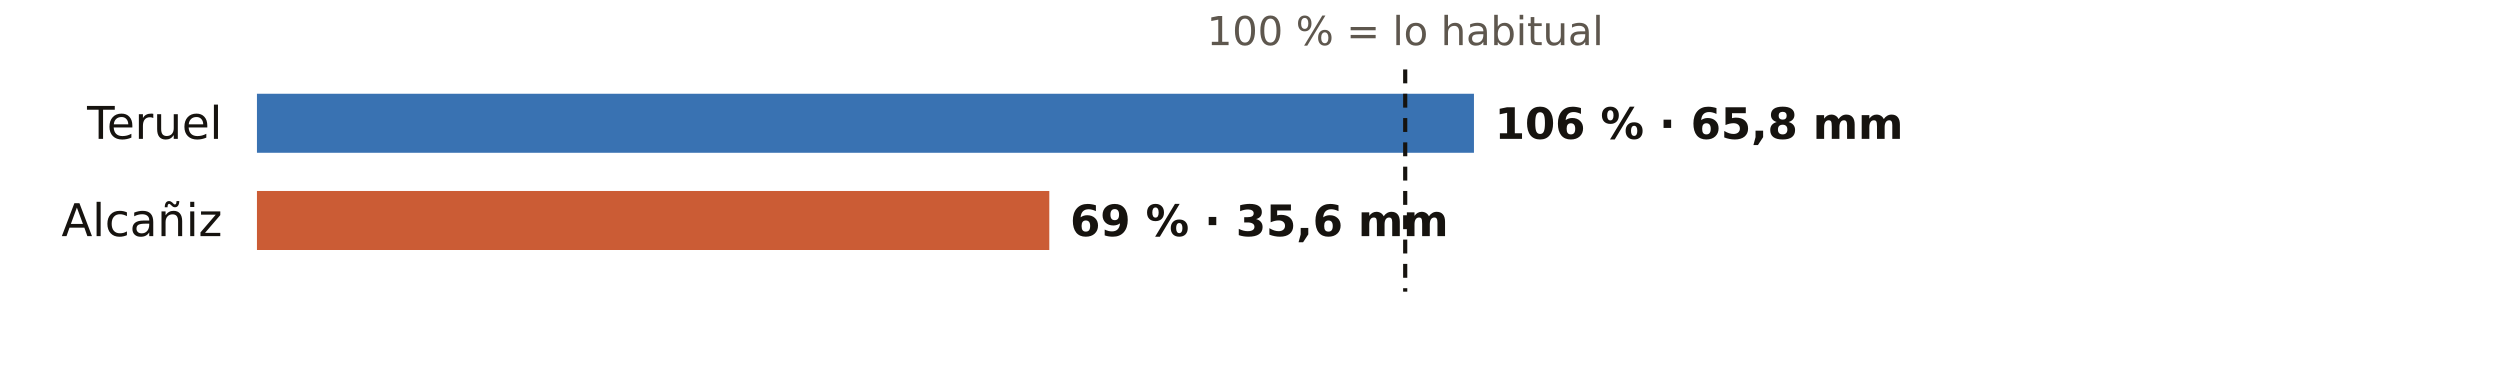
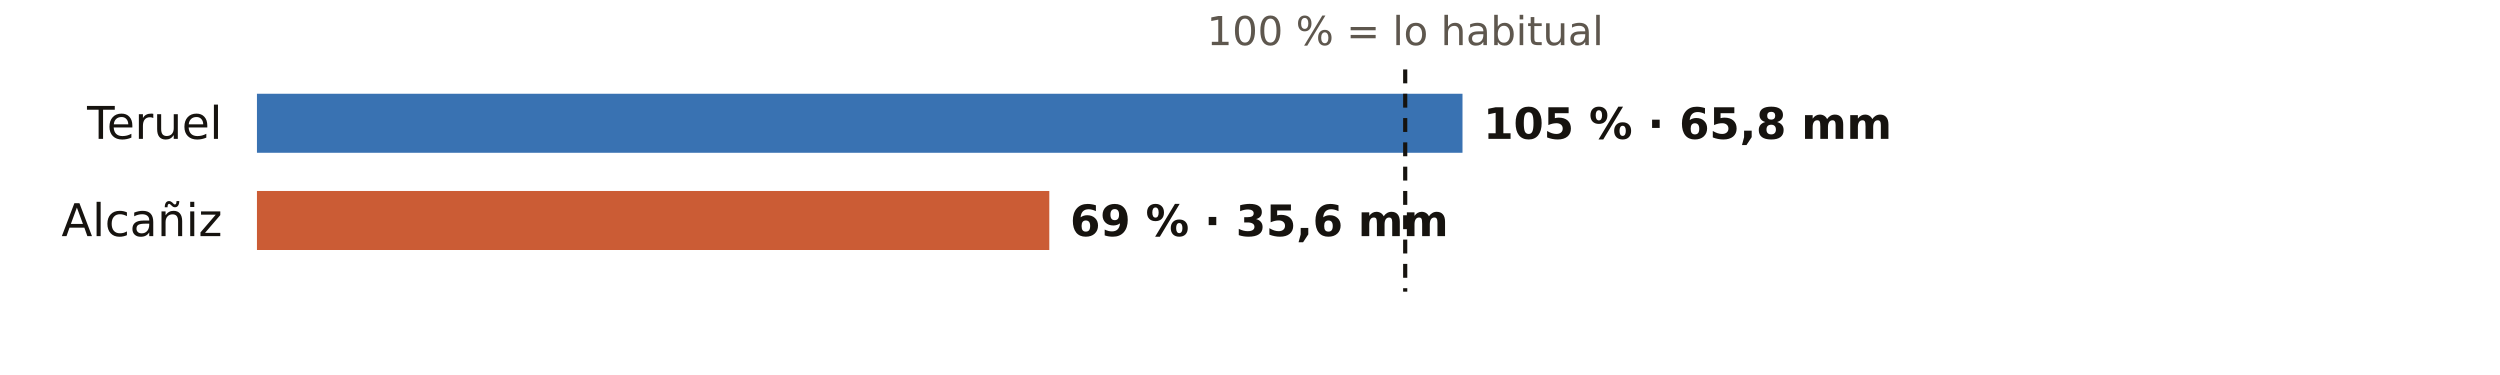
<svg xmlns="http://www.w3.org/2000/svg" viewBox="0 0 720 108" width="720" height="108" role="img" aria-label="El otoño en los pluviómetros de AEMET de Teruel: % de lo habitual">
  <rect width="720" height="108" fill="#FFFFFF" />
  <text x="404.7" y="13.0" font-size="11.5" fill="#5E574E" text-anchor="middle" font-weight="400" font-family="Public Sans, DejaVu Sans, Arial, sans-serif">100 % = lo habitual</text>
  <text x="64.0" y="40.0" font-size="13" fill="#16130F" text-anchor="end" font-weight="500" font-family="Public Sans, DejaVu Sans, Arial, sans-serif">Teruel</text>
-   <rect x="74" y="27" width="350.5" height="17" fill="#1F5FA8" opacity="0.88" />
-   <text x="430.5" y="40.0" font-size="12.5" fill="#16130F" text-anchor="start" font-weight="600" font-family="Public Sans, DejaVu Sans, Arial, sans-serif">106 % · 65,8 mm</text>
+   <rect x="74" y="27" width="347.2" height="17" fill="#1F5FA8" opacity="0.88" />
+   <text x="427.2" y="40.0" font-size="12.5" fill="#16130F" text-anchor="start" font-weight="600" font-family="Public Sans, DejaVu Sans, Arial, sans-serif">105 % · 65,8 mm</text>
  <text x="64.0" y="68.0" font-size="13" fill="#16130F" text-anchor="end" font-weight="500" font-family="Public Sans, DejaVu Sans, Arial, sans-serif">Alcañiz</text>
  <rect x="74" y="55" width="228.2" height="17" fill="#C4461A" opacity="0.88" />
  <text x="308.2" y="68.0" font-size="12.5" fill="#16130F" text-anchor="start" font-weight="600" font-family="Public Sans, DejaVu Sans, Arial, sans-serif">69 % · 35,6 mm</text>
  <line x1="404.7" x2="404.7" y1="20" y2="84" stroke="#16130F" stroke-width="1.2" stroke-dasharray="4 3" />
</svg>
